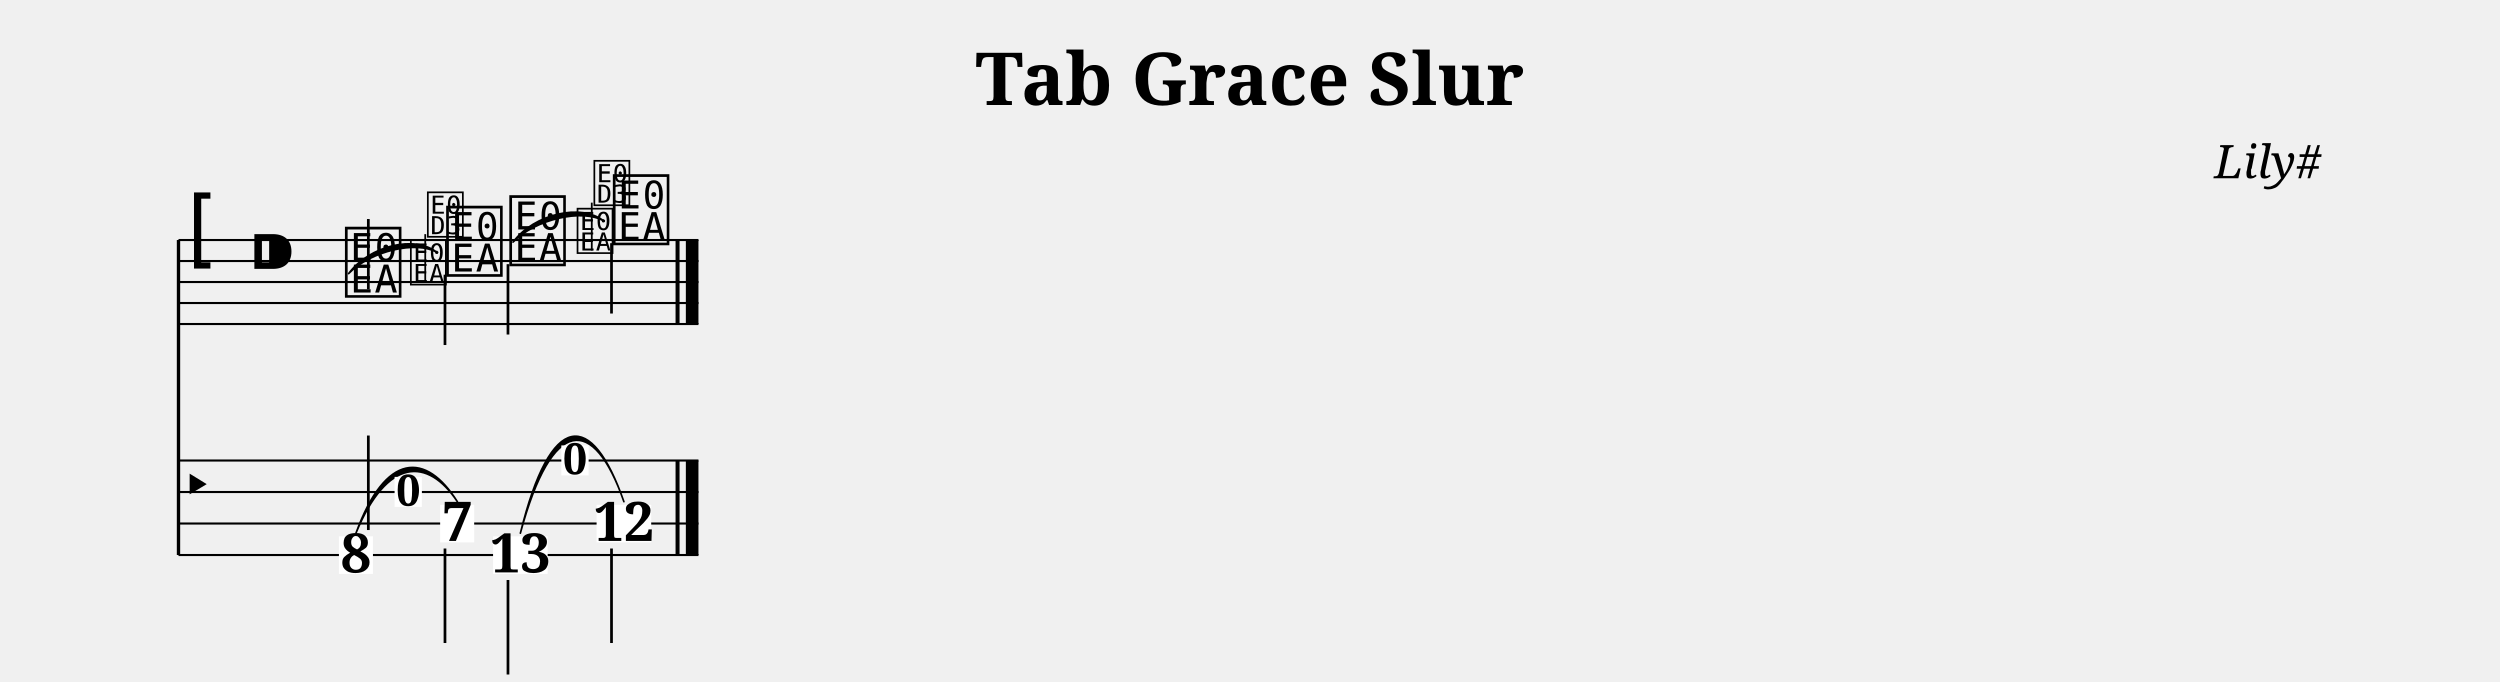
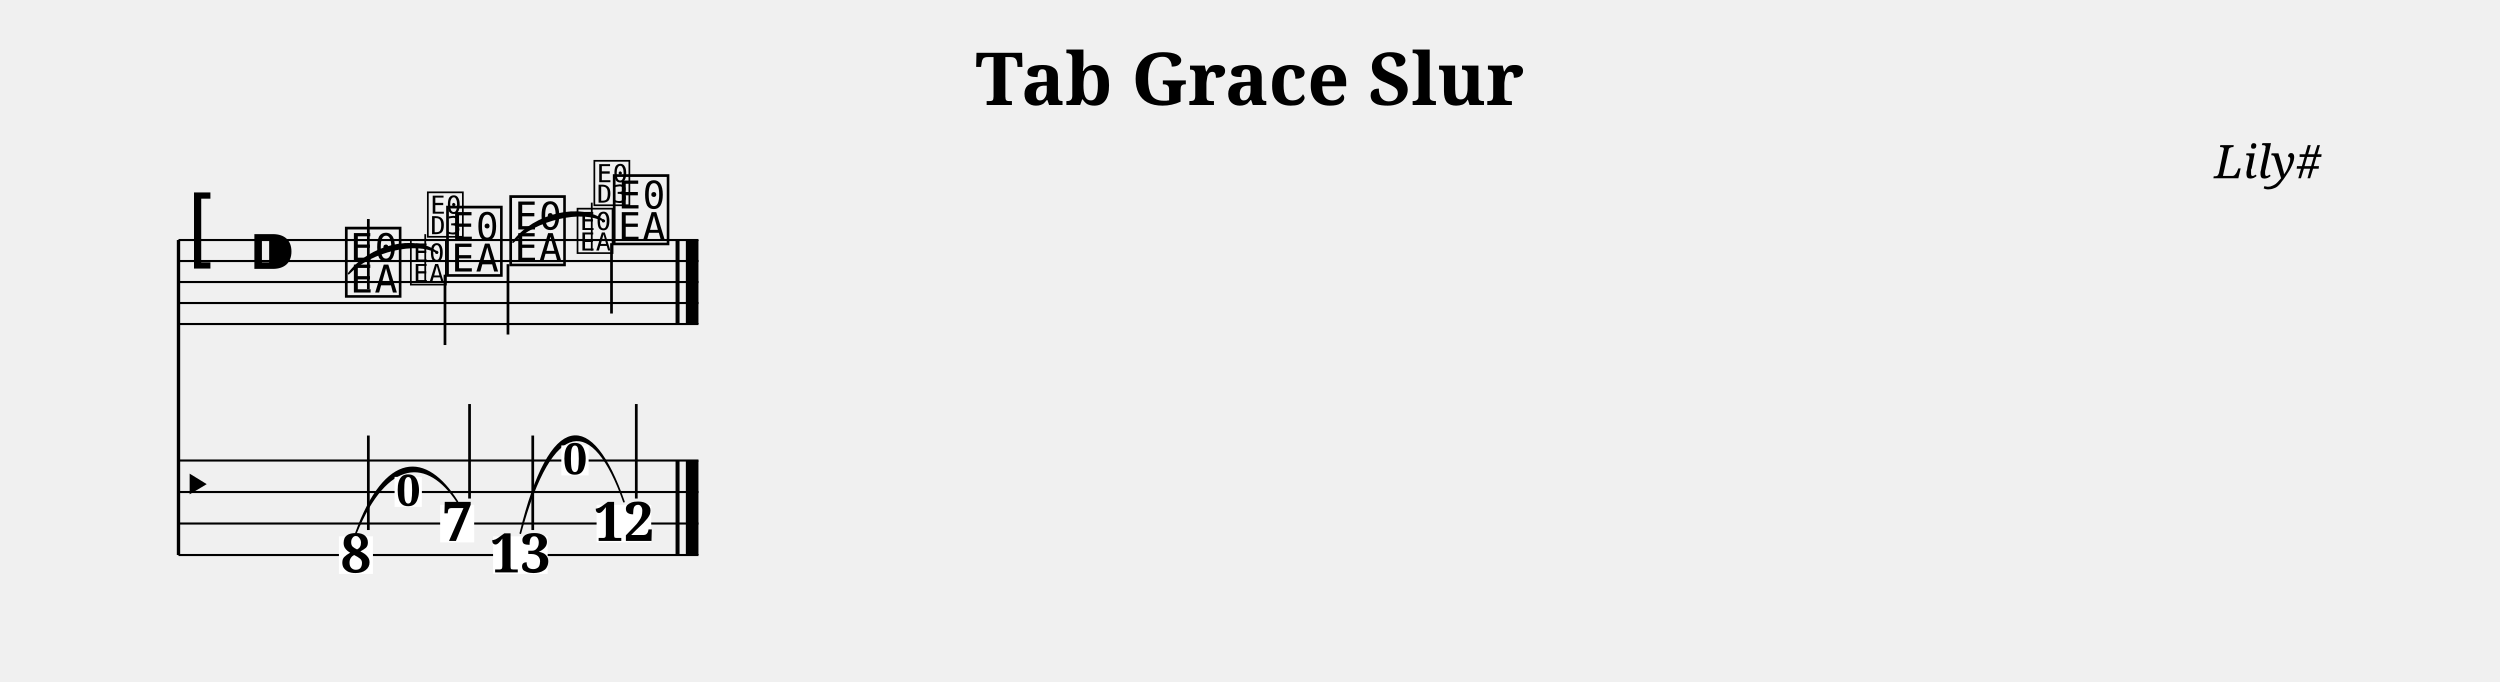
<svg xmlns="http://www.w3.org/2000/svg" width="1190.5" height="324.3" viewBox="0 0 119.05 32.43">
  <style>
  @font-face { font-family: 'Emmentaler'; src: local('Emmentaler'); }
  .music { font-family: 'Emmentaler', serif; }
</style>
  <text x="59.52" y="5.00" font-size="3.49" font-family="serif" font-weight="bold" text-anchor="middle" data-pos="406">Tab Grace Slur</text>
  <text x="110.55" y="8.49" font-size="2.20" font-family="serif" font-style="italic" text-anchor="end" data-pos="432">Lily#</text>
  <g transform="translate(8.50,0.00) scale(1,1)">
    <line x1="0.00" y1="11.43" x2="0.00" y2="26.43" stroke="#000000" stroke-width="0.160" />
    <line x1="0.00" y1="11.43" x2="24.76" y2="11.43" stroke="#000000" stroke-width="0.100" />
    <line x1="0.00" y1="12.43" x2="24.76" y2="12.43" stroke="#000000" stroke-width="0.100" />
    <line x1="0.00" y1="13.43" x2="24.76" y2="13.43" stroke="#000000" stroke-width="0.100" />
    <line x1="0.00" y1="14.43" x2="24.76" y2="14.43" stroke="#000000" stroke-width="0.100" />
    <line x1="0.00" y1="15.43" x2="24.76" y2="15.43" stroke="#000000" stroke-width="0.100" />
    <text class="music" x="0.30" y="12.43" font-size="4.00"></text>
    <text class="music" x="3.30" y="13.43" font-size="4.00"></text>
    <text class="music" x="7.80" y="13.93" font-size="4.00" data-pos="494"></text>
    <line x1="9.04" y1="13.78" x2="9.04" y2="10.43" stroke="#000000" stroke-width="0.130" />
    <text class="music" x="12.62" y="12.93" font-size="4.00" data-pos="514"></text>
    <line x1="12.69" y1="13.08" x2="12.69" y2="16.43" stroke="#000000" stroke-width="0.130" />
    <text class="music" x="15.63" y="12.43" font-size="4.00" data-pos="520"></text>
    <line x1="15.69" y1="12.58" x2="15.69" y2="15.93" stroke="#000000" stroke-width="0.130" />
    <text class="music" x="20.56" y="11.43" font-size="4.00" data-pos="540"></text>
    <line x1="20.62" y1="11.58" x2="20.62" y2="14.93" stroke="#000000" stroke-width="0.130" />
    <rect x="23.67" y="11.43" width="0.19" height="4.00" fill="#000000" />
    <rect x="24.16" y="11.43" width="0.60" height="4.00" fill="#000000" />
    <line x1="0.00" y1="21.93" x2="24.76" y2="21.93" stroke="#000000" stroke-width="0.100" />
    <line x1="0.00" y1="23.43" x2="24.76" y2="23.43" stroke="#000000" stroke-width="0.100" />
    <line x1="0.00" y1="24.93" x2="24.76" y2="24.93" stroke="#000000" stroke-width="0.100" />
    <line x1="0.00" y1="26.43" x2="24.76" y2="26.43" stroke="#000000" stroke-width="0.100" />
    <text class="music" x="0.00" y="24.18" font-size="3.11"></text>
    <rect x="23.67" y="21.93" width="0.19" height="4.50" fill="#000000" />
    <rect x="24.16" y="21.93" width="0.60" height="4.50" fill="#000000" />
    <rect x="7.64" y="25.54" width="1.62" height="1.79" fill="#FFFFFF" data-pos="494" />
    <text x="8.45" y="27.26" font-size="2.60" font-family="serif" font-weight="bold" text-anchor="middle" fill="#000000" data-pos="494">8</text>
    <line x1="9.04" y1="25.24" x2="9.04" y2="20.74" stroke="#000000" stroke-width="0.130" />
    <rect x="12.46" y="24.04" width="1.62" height="1.79" fill="#FFFFFF" data-pos="514" />
    <text x="13.28" y="25.76" font-size="2.60" font-family="serif" font-weight="bold" text-anchor="middle" fill="#000000" data-pos="514">7</text>
-     <line x1="12.69" y1="26.12" x2="12.69" y2="30.62" stroke="#000000" stroke-width="0.130" />
+     <line x1="13.86" y1="23.74" x2="13.86" y2="19.24" stroke="#000000" stroke-width="0.130" />
    <rect x="14.98" y="25.54" width="2.60" height="1.79" fill="#FFFFFF" data-pos="520" />
    <text x="16.28" y="27.26" font-size="2.60" font-family="serif" font-weight="bold" text-anchor="middle" fill="#000000" data-pos="520">13</text>
-     <line x1="15.69" y1="27.62" x2="15.69" y2="32.12" stroke="#000000" stroke-width="0.130" />
+     <line x1="16.87" y1="25.24" x2="16.87" y2="20.74" stroke="#000000" stroke-width="0.130" />
    <rect x="19.91" y="24.04" width="2.60" height="1.79" fill="#FFFFFF" data-pos="540" />
    <text x="21.21" y="25.76" font-size="2.60" font-family="serif" font-weight="bold" text-anchor="middle" fill="#000000" data-pos="540">12</text>
-     <line x1="20.62" y1="26.12" x2="20.62" y2="30.62" stroke="#000000" stroke-width="0.130" />
+     <line x1="21.80" y1="23.74" x2="21.80" y2="19.24" stroke="#000000" stroke-width="0.130" />
    <path d="M 8.10,13.03 C 9.15,11.95 11.34,11.44 12.32,12.03 C 11.28,11.17 9.09,11.69 8.10,13.03 Z" fill="#000000" stroke="#000000" stroke-width="0.08" stroke-linecap="round" stroke-linejoin="round" />
    <path d="M 15.93,11.53 C 16.99,10.44 19.25,9.92 20.26,10.53 C 19.19,9.66 16.93,10.18 15.93,11.53 Z" fill="#000000" stroke="#000000" stroke-width="0.08" stroke-linecap="round" stroke-linejoin="round" />
    <path d="M 8.45,25.39 C 9.94,21.77 11.87,21.77 13.28,23.89 C 11.79,21.51 9.86,21.51 8.45,25.39 Z" fill="#000000" stroke="#000000" stroke-width="0.08" stroke-linecap="round" stroke-linejoin="round" />
    <path d="M 16.28,25.39 C 17.80,19.77 19.77,19.77 21.21,23.89 C 19.69,19.51 17.72,19.51 16.28,25.39 Z" fill="#000000" stroke="#000000" stroke-width="0.08" stroke-linecap="round" stroke-linejoin="round" />
    <text class="music" x="10.94" y="13.43" font-size="2.60" data-pos="500"></text>
    <line x1="11.75" y1="13.43" x2="11.75" y2="11.15" stroke="#000000" stroke-width="0.085" data-pos="500" />
    <text class="music" x="11.75" y="11.15" font-size="2.60" fill="#000000" data-pos="500"></text>
    <text class="music" x="18.88" y="11.93" font-size="2.60" data-pos="526"></text>
    <line x1="19.68" y1="11.93" x2="19.68" y2="9.65" stroke="#000000" stroke-width="0.085" data-pos="526" />
    <text class="music" x="19.68" y="9.65" font-size="2.60" fill="#000000" data-pos="526"></text>
    <rect x="10.29" y="22.71" width="1.30" height="1.43" fill="#FFFFFF" data-pos="500" />
    <text x="10.94" y="24.09" font-size="2.08" font-family="serif" font-weight="bold" text-anchor="middle" fill="#000000" data-pos="500">0</text>
    <rect x="18.23" y="21.21" width="1.30" height="1.43" fill="#FFFFFF" data-pos="526" />
    <text x="18.88" y="22.59" font-size="2.08" font-family="serif" font-weight="bold" text-anchor="middle" fill="#000000" data-pos="526">0</text>
  </g>
</svg>
